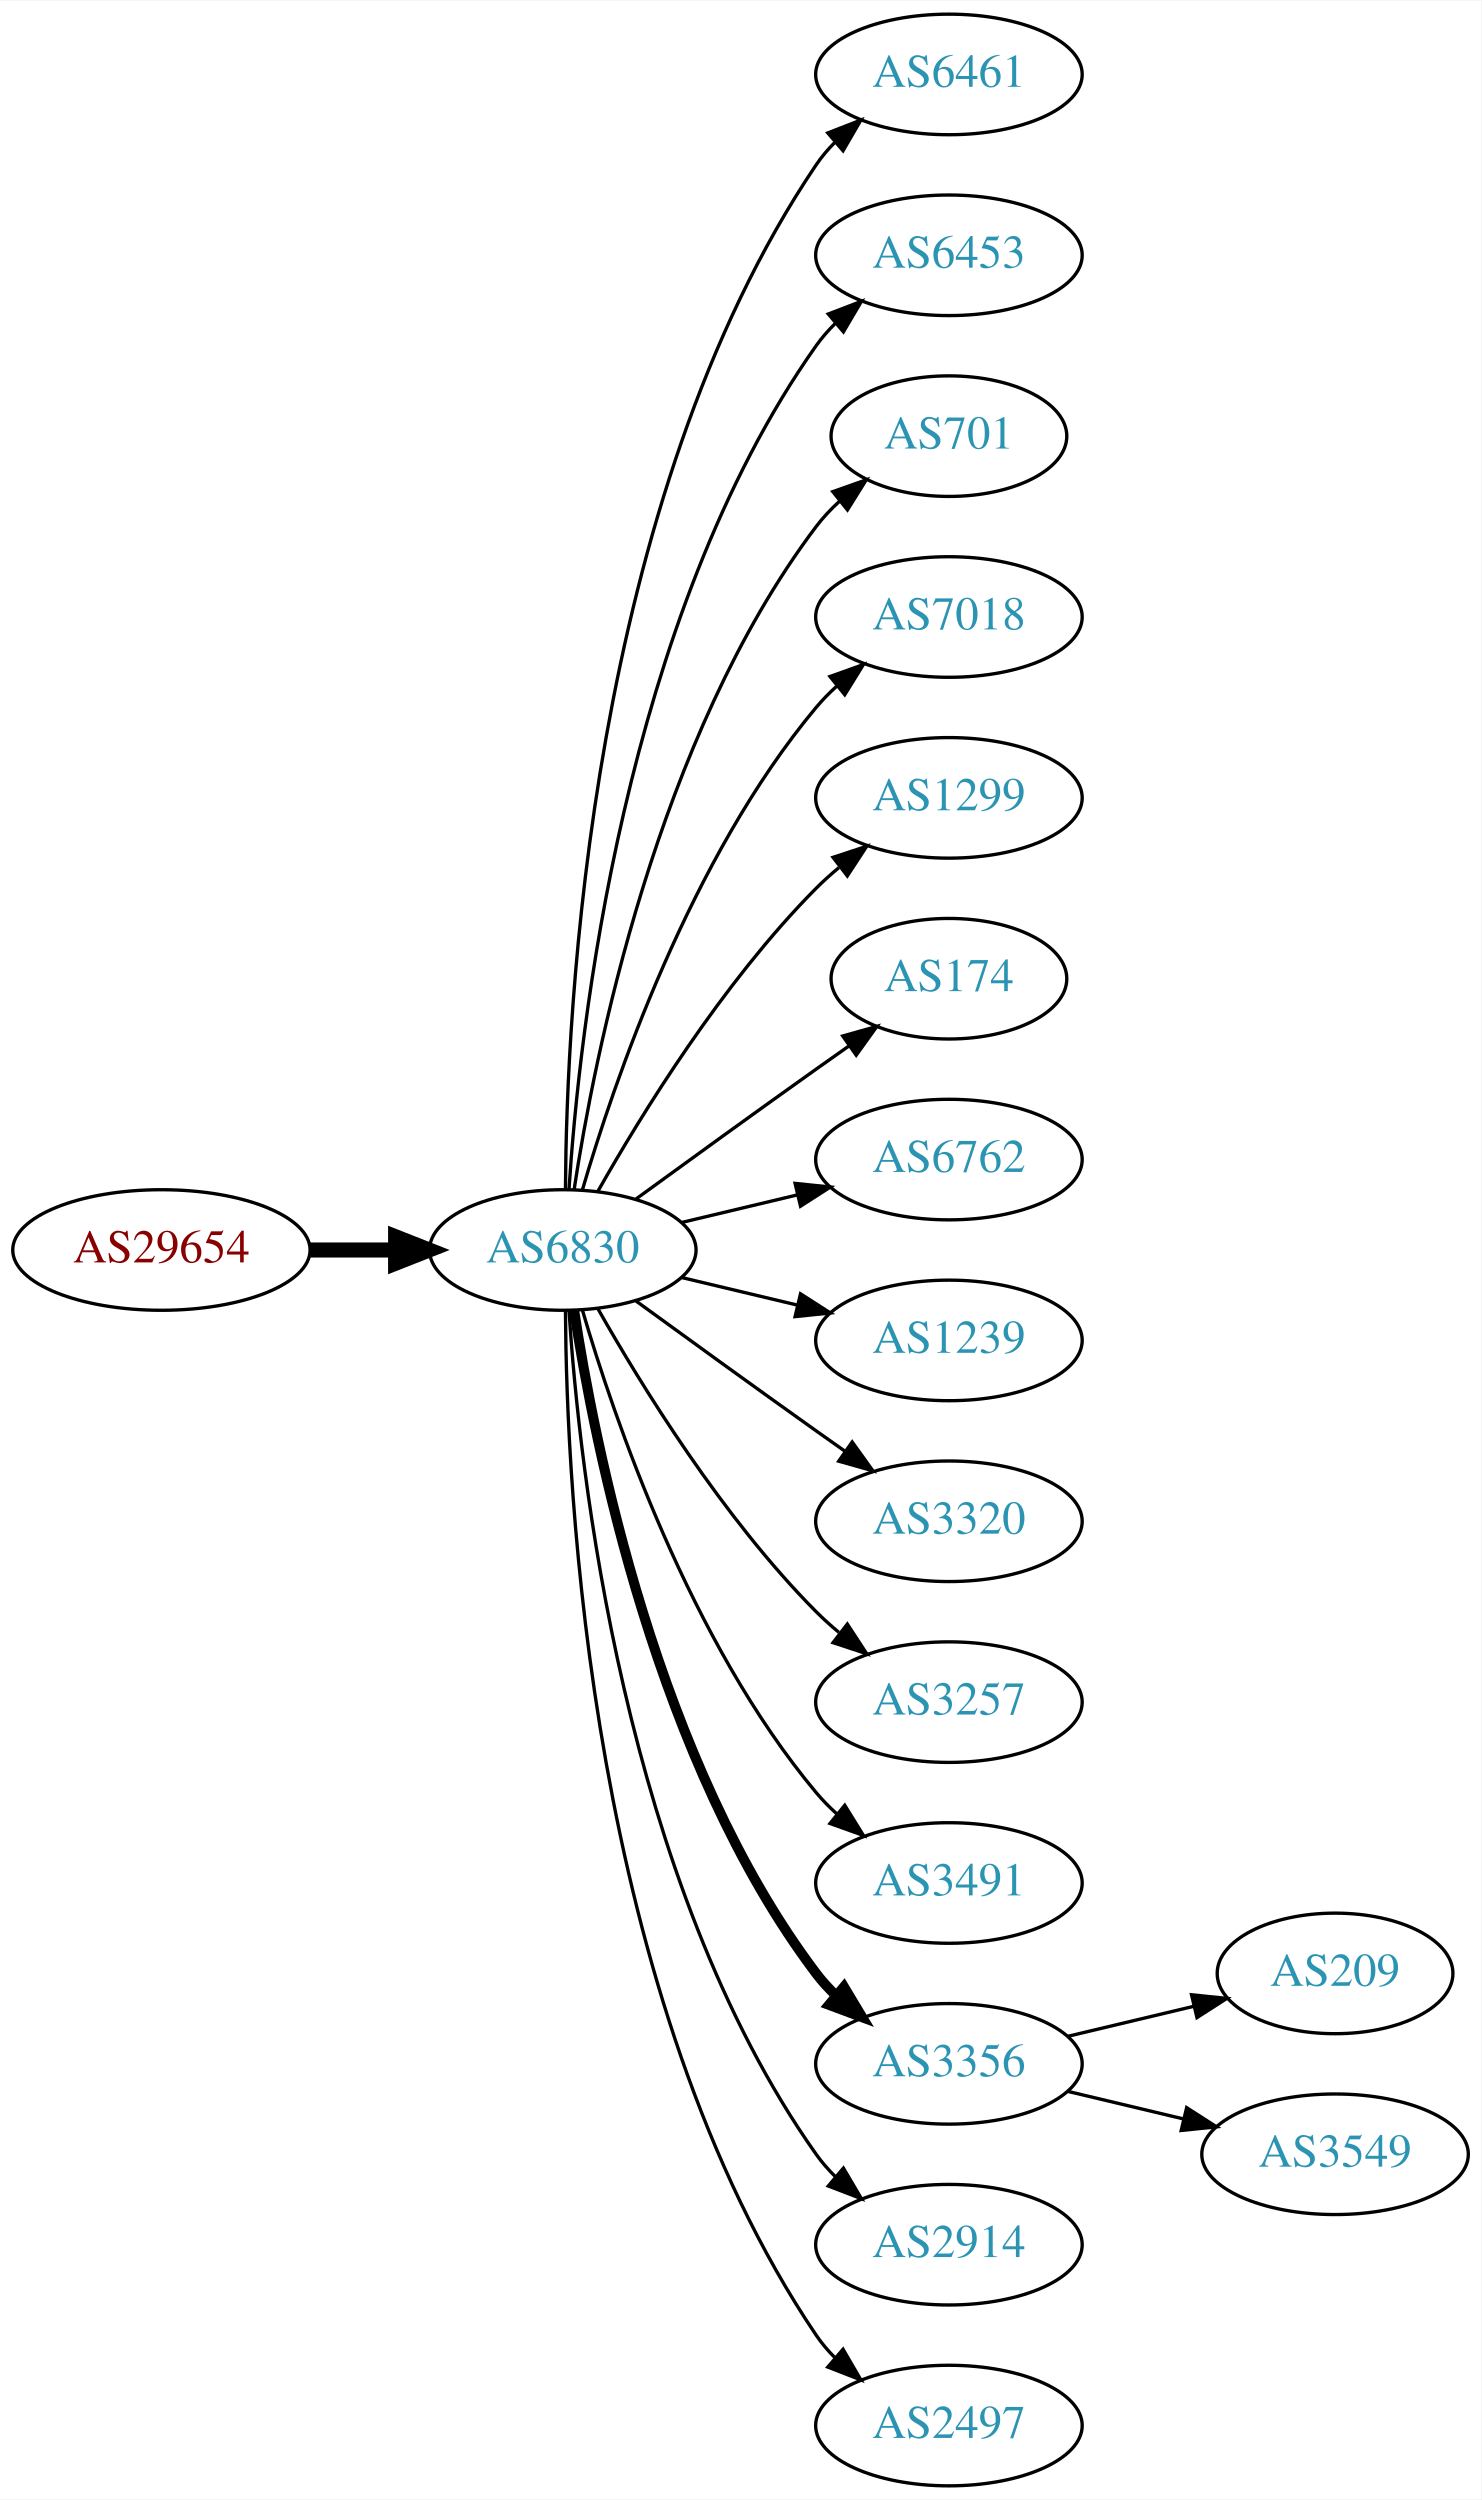
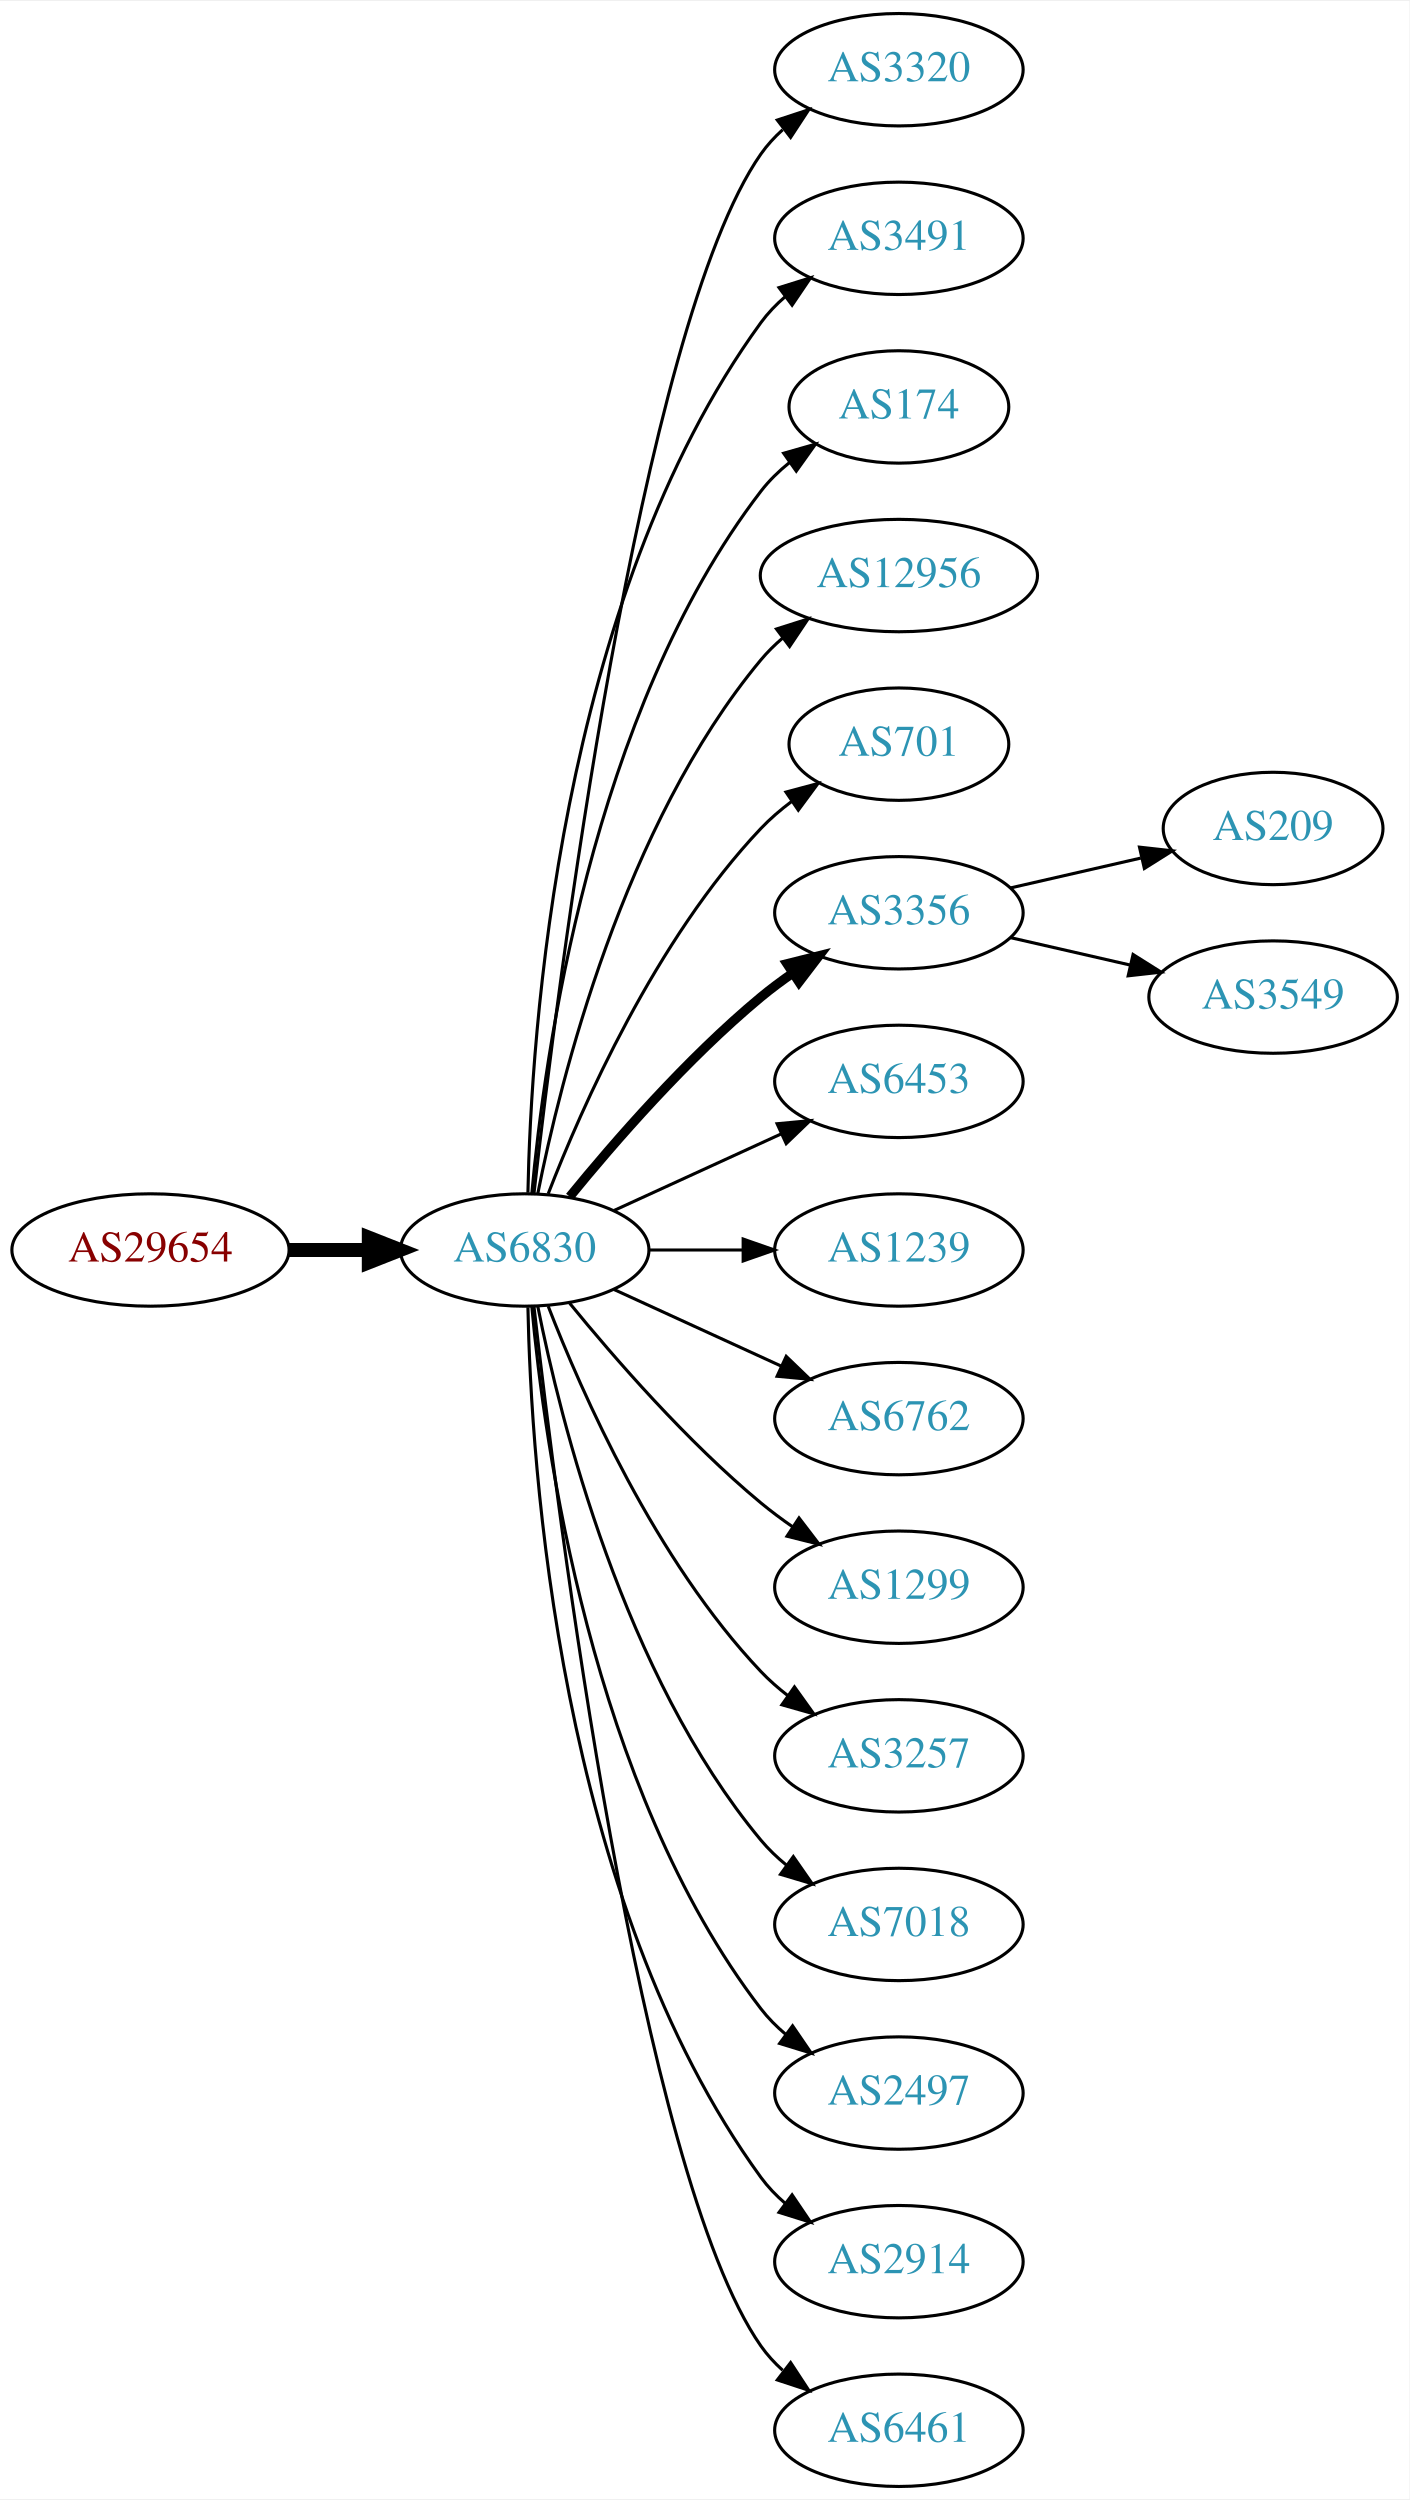
- <svg xmlns="http://www.w3.org/2000/svg" xmlns:xlink="http://www.w3.org/1999/xlink" width="442pt" height="746pt" viewBox="0.00 0.00 442.27 746.00">
-   <g id="graph0" class="graph" transform="scale(1 1) rotate(0) translate(4 742)">
-     <polygon fill="white" stroke="none" points="-4,4 -4,-742 438.271,-742 438.271,4 -4,4" />
+ <svg xmlns="http://www.w3.org/2000/svg" xmlns:xlink="http://www.w3.org/1999/xlink" width="451pt" height="800pt" viewBox="0.00 0.00 451.37 800.00">
+   <g id="graph0" class="graph" transform="scale(1 1) rotate(0) translate(4 796)">
+     <polygon fill="white" stroke="none" points="-4,4 -4,-796 447.37,-796 447.37,4 -4,4" />
    <g id="node1" class="node">
      <g id="a_node1">
        <a xlink:href="/asn/29654" xlink:title="AS29654 ~ Dr.-Adolf-Altmann-Str. 30 [AT]">
-           <ellipse fill="#ffffff" stroke="black" cx="44.196" cy="-369" rx="44.393" ry="18" />
-           <text text-anchor="middle" x="44.196" y="-365.3" font-family="Times,serif" font-size="14.00" fill="#880000">AS29654</text>
+           <ellipse fill="#ffffff" stroke="black" cx="44.196" cy="-396" rx="44.393" ry="18" />
+           <text text-anchor="middle" x="44.196" y="-392.3" font-family="Times,serif" font-size="14.00" fill="#880000">AS29654</text>
        </a>
      </g>
    </g>
    <g id="node2" class="node">
      <g id="a_node2">
        <a xlink:href="/asn/6830" xlink:title="AS6830 ~ LGI-UPC [AT]">
-           <ellipse fill="#ffffff" stroke="black" cx="164.039" cy="-369" rx="39.794" ry="18" />
-           <text text-anchor="middle" x="164.039" y="-365.3" font-family="Times,serif" font-size="14.00" fill="#2c94b3">AS6830</text>
+           <ellipse fill="#ffffff" stroke="black" cx="164.039" cy="-396" rx="39.794" ry="18" />
+           <text text-anchor="middle" x="164.039" y="-392.3" font-family="Times,serif" font-size="14.00" fill="#2c94b3">AS6830</text>
        </a>
      </g>
    </g>
    <g id="edge1" class="edge">
-       <path fill="none" stroke="black" stroke-width="4.5" d="M88.407,-369C96.72,-369 105.482,-369 113.965,-369" />
-       <polygon fill="black" stroke="black" stroke-width="4.5" points="114.123,-372.938 124.123,-369 114.123,-365.063 114.123,-372.938" />
+       <path fill="none" stroke="black" stroke-width="4.5" d="M88.407,-396C96.72,-396 105.482,-396 113.965,-396" />
+       <polygon fill="black" stroke="black" stroke-width="4.5" points="114.123,-399.938 124.123,-396 114.123,-392.063 114.123,-399.938" />
    </g>
    <g id="node3" class="node">
      <g id="a_node3">
-         <a xlink:href="/asn/6461" xlink:title="AS6461 ~ Zayo Bandwidth [US]">
-           <ellipse fill="#ffffff" stroke="black" cx="279.332" cy="-720" rx="39.794" ry="18" />
-           <text text-anchor="middle" x="279.332" y="-716.3" font-family="Times,serif" font-size="14.00" fill="#2c94b3">AS6461</text>
+         <a xlink:href="/asn/3320" xlink:title="AS3320 ~ DTAG [DE]">
+           <ellipse fill="#ffffff" stroke="black" cx="283.881" cy="-774" rx="39.794" ry="18" />
+           <text text-anchor="middle" x="283.881" y="-770.3" font-family="Times,serif" font-size="14.00" fill="#2c94b3">AS3320</text>
        </a>
      </g>
    </g>
    <g id="edge2" class="edge">
-       <path fill="none" stroke="black" d="M164.836,-387.265C165.116,-439.599 172.031,-592.764 239.685,-693 241.316,-695.417 243.242,-697.684 245.348,-699.796" />
-       <polygon fill="black" stroke="black" points="243.167,-702.536 253.042,-706.373 247.715,-697.215 243.167,-702.536" />
+       <path fill="none" stroke="black" d="M167.009,-414.101C174.237,-477.928 200.915,-691.628 239.685,-747 241.663,-749.825 244.041,-752.416 246.652,-754.779" />
+       <polygon fill="black" stroke="black" points="244.945,-757.881 255.01,-761.188 249.204,-752.326 244.945,-757.881" />
    </g>
    <g id="node4" class="node">
      <g id="a_node4">
-         <a xlink:href="/asn/6453" xlink:title="AS6453 ~ TATA COMMUNICATIONS (AMERICA) INC [US]">
-           <ellipse fill="#ffffff" stroke="black" cx="279.332" cy="-666" rx="39.794" ry="18" />
-           <text text-anchor="middle" x="279.332" y="-662.3" font-family="Times,serif" font-size="14.00" fill="#2c94b3">AS6453</text>
+         <a xlink:href="/asn/3491" xlink:title="AS3491 ~ PCCW Global, Inc. [US]">
+           <ellipse fill="#ffffff" stroke="black" cx="283.881" cy="-720" rx="39.794" ry="18" />
+           <text text-anchor="middle" x="283.881" y="-716.3" font-family="Times,serif" font-size="14.00" fill="#2c94b3">AS3491</text>
        </a>
      </g>
    </g>
    <g id="edge3" class="edge">
-       <path fill="none" stroke="black" d="M165.894,-387.185C168.888,-433.425 182.134,-557.589 239.685,-639 241.368,-641.381 243.331,-643.622 245.464,-645.716" />
-       <polygon fill="black" stroke="black" points="243.31,-648.478 253.207,-652.259 247.828,-643.132 243.31,-648.478" />
+       <path fill="none" stroke="black" d="M165.071,-414.337C166.044,-464.079 174.763,-603.806 239.685,-693 241.897,-696.039 244.565,-698.813 247.477,-701.326" />
+       <polygon fill="black" stroke="black" points="245.495,-704.214 255.608,-707.373 249.672,-698.597 245.495,-704.214" />
    </g>
    <g id="node5" class="node">
      <g id="a_node5">
-         <a xlink:href="/asn/701" xlink:title="AS701 ~ UUNET [US]">
-           <ellipse fill="#ffffff" stroke="black" cx="279.332" cy="-612" rx="35.194" ry="18" />
-           <text text-anchor="middle" x="279.332" y="-608.3" font-family="Times,serif" font-size="14.00" fill="#2c94b3">AS701</text>
+         <a xlink:href="/asn/174" xlink:title="AS174 ~ Cogent Communications [US]">
+           <ellipse fill="#ffffff" stroke="black" cx="283.881" cy="-666" rx="35.194" ry="18" />
+           <text text-anchor="middle" x="283.881" y="-662.3" font-family="Times,serif" font-size="14.00" fill="#2c94b3">AS174</text>
        </a>
      </g>
    </g>
    <g id="edge4" class="edge">
-       <path fill="none" stroke="black" d="M167.415,-386.986C173.389,-426.422 192.1,-521.995 239.685,-585 241.708,-587.678 244.073,-590.19 246.621,-592.522" />
-       <polygon fill="black" stroke="black" points="244.655,-595.432 254.646,-598.958 249.035,-589.972 244.655,-595.432" />
+       <path fill="none" stroke="black" d="M166.323,-414.117C170.221,-457.332 185.238,-568.131 239.685,-639 242.292,-642.393 245.455,-645.467 248.873,-648.223" />
+       <polygon fill="black" stroke="black" points="246.976,-651.168 257.164,-654.073 251.011,-645.448 246.976,-651.168" />
    </g>
    <g id="node6" class="node">
      <g id="a_node6">
-         <a xlink:href="/asn/7018" xlink:title="AS7018 ~ AT&amp;T Services, Inc. [US]">
-           <ellipse fill="#ffffff" stroke="black" cx="279.332" cy="-558" rx="39.794" ry="18" />
-           <text text-anchor="middle" x="279.332" y="-554.3" font-family="Times,serif" font-size="14.00" fill="#2c94b3">AS7018</text>
+         <a xlink:href="/asn/12956" xlink:title="AS12956 ~ TELXIUS [ES]">
+           <ellipse fill="#ffffff" stroke="black" cx="283.881" cy="-612" rx="44.393" ry="18" />
+           <text text-anchor="middle" x="283.881" y="-608.3" font-family="Times,serif" font-size="14.00" fill="#2c94b3">AS12956</text>
        </a>
      </g>
    </g>
    <g id="edge5" class="edge">
-       <path fill="none" stroke="black" d="M169.913,-387.002C179.227,-418.844 202.043,-485.981 239.685,-531 241.555,-533.237 243.654,-535.374 245.88,-537.396" />
-       <polygon fill="black" stroke="black" points="243.823,-540.234 253.799,-543.804 248.227,-534.793 243.823,-540.234" />
+       <path fill="none" stroke="black" d="M168.237,-414.073C175.401,-450.141 195.675,-532.125 239.685,-585 241.778,-587.515 244.169,-589.867 246.727,-592.051" />
+       <polygon fill="black" stroke="black" points="244.676,-594.887 254.775,-598.091 248.878,-589.289 244.676,-594.887" />
    </g>
    <g id="node7" class="node">
      <g id="a_node7">
-         <a xlink:href="/asn/1299" xlink:title="AS1299 ~ Telia Carrier [EU]">
-           <ellipse fill="#ffffff" stroke="black" cx="279.332" cy="-504" rx="39.794" ry="18" />
-           <text text-anchor="middle" x="279.332" y="-500.3" font-family="Times,serif" font-size="14.00" fill="#2c94b3">AS1299</text>
+         <a xlink:href="/asn/701" xlink:title="AS701 ~ UUNET [US]">
+           <ellipse fill="#ffffff" stroke="black" cx="283.881" cy="-558" rx="35.194" ry="18" />
+           <text text-anchor="middle" x="283.881" y="-554.3" font-family="Times,serif" font-size="14.00" fill="#2c94b3">AS701</text>
        </a>
      </g>
    </g>
    <g id="edge6" class="edge">
-       <path fill="none" stroke="black" d="M174.498,-386.49C187.28,-409.096 211.712,-448.886 239.685,-477 241.796,-479.121 244.092,-481.188 246.477,-483.171" />
-       <polygon fill="black" stroke="black" points="244.73,-486.242 254.793,-489.556 248.993,-480.69 244.73,-486.242" />
+       <path fill="none" stroke="black" d="M171.562,-413.994C182.312,-441.728 205.969,-495.429 239.685,-531 242.628,-534.105 246.001,-537.001 249.537,-539.655" />
+       <polygon fill="black" stroke="black" points="247.722,-542.654 257.956,-545.397 251.666,-536.871 247.722,-542.654" />
    </g>
    <g id="node8" class="node">
      <g id="a_node8">
-         <a xlink:href="/asn/174" xlink:title="AS174 ~ Cogent Communications [US]">
-           <ellipse fill="#ffffff" stroke="black" cx="279.332" cy="-450" rx="35.194" ry="18" />
-           <text text-anchor="middle" x="279.332" y="-446.3" font-family="Times,serif" font-size="14.00" fill="#2c94b3">AS174</text>
+         <a xlink:href="/asn/3356" xlink:title="AS3356 ~ Level 3 Parent, LLC [US]">
+           <ellipse fill="#ffffff" stroke="black" cx="283.881" cy="-504" rx="39.794" ry="18" />
+           <text text-anchor="middle" x="283.881" y="-500.3" font-family="Times,serif" font-size="14.00" fill="#2c94b3">AS3356</text>
        </a>
      </g>
    </g>
    <g id="edge7" class="edge">
-       <path fill="none" stroke="black" d="M185.887,-384.222C200.821,-395.091 221.435,-410.025 239.685,-423 242.895,-425.282 246.264,-427.661 249.619,-430.018" />
-       <polygon fill="black" stroke="black" points="247.631,-432.899 257.83,-435.77 251.647,-427.166 247.631,-432.899" />
+       <path fill="none" stroke="black" stroke-width="3" d="M178.458,-413.065C192.572,-430.375 215.987,-457.345 239.685,-477 242.901,-479.668 246.402,-482.27 249.972,-484.741" />
+       <polygon fill="black" stroke="black" stroke-width="3" points="248.05,-487.666 258.329,-490.236 251.896,-481.817 248.05,-487.666" />
    </g>
    <g id="node9" class="node">
      <g id="a_node9">
-         <a xlink:href="/asn/6762" xlink:title="AS6762 ~ TELECOM ITALIA SPARKLE S.p.A. [IT]">
-           <ellipse fill="#ffffff" stroke="black" cx="279.332" cy="-396" rx="39.794" ry="18" />
-           <text text-anchor="middle" x="279.332" y="-392.3" font-family="Times,serif" font-size="14.00" fill="#2c94b3">AS6762</text>
+         <a xlink:href="/asn/6453" xlink:title="AS6453 ~ TATA COMMUNICATIONS (AMERICA) INC [US]">
+           <ellipse fill="#ffffff" stroke="black" cx="283.881" cy="-450" rx="39.794" ry="18" />
+           <text text-anchor="middle" x="283.881" y="-446.3" font-family="Times,serif" font-size="14.00" fill="#2c94b3">AS6453</text>
        </a>
      </g>
    </g>
    <g id="edge8" class="edge">
-       <path fill="none" stroke="black" d="M199.646,-377.248C210.517,-379.838 222.671,-382.735 234.114,-385.462" />
-       <polygon fill="black" stroke="black" points="233.397,-388.889 243.936,-387.803 235.02,-382.08 233.397,-388.889" />
+       <path fill="none" stroke="black" d="M192.667,-408.661C208.624,-415.973 228.895,-425.261 246.178,-433.181" />
+       <polygon fill="black" stroke="black" points="244.876,-436.435 255.425,-437.419 247.793,-430.071 244.876,-436.435" />
    </g>
    <g id="node10" class="node">
      <g id="a_node10">
        <a xlink:href="/asn/1239" xlink:title="AS1239 ~ Sprint [US]">
-           <ellipse fill="#ffffff" stroke="black" cx="279.332" cy="-342" rx="39.794" ry="18" />
-           <text text-anchor="middle" x="279.332" y="-338.3" font-family="Times,serif" font-size="14.00" fill="#2c94b3">AS1239</text>
+           <ellipse fill="#ffffff" stroke="black" cx="283.881" cy="-396" rx="39.794" ry="18" />
+           <text text-anchor="middle" x="283.881" y="-392.3" font-family="Times,serif" font-size="14.00" fill="#2c94b3">AS1239</text>
        </a>
      </g>
    </g>
    <g id="edge9" class="edge">
-       <path fill="none" stroke="black" d="M199.646,-360.752C210.517,-358.162 222.671,-355.265 234.114,-352.538" />
-       <polygon fill="black" stroke="black" points="235.02,-355.92 243.936,-350.197 233.397,-349.111 235.02,-355.92" />
+       <path fill="none" stroke="black" d="M203.951,-396C213.505,-396 223.854,-396 233.817,-396" />
+       <polygon fill="black" stroke="black" points="234.009,-399.5 244.009,-396 234.009,-392.5 234.009,-399.5" />
    </g>
    <g id="node11" class="node">
      <g id="a_node11">
-         <a xlink:href="/asn/3320" xlink:title="AS3320 ~ DTAG [DE]">
-           <ellipse fill="#ffffff" stroke="black" cx="279.332" cy="-288" rx="39.794" ry="18" />
-           <text text-anchor="middle" x="279.332" y="-284.3" font-family="Times,serif" font-size="14.00" fill="#2c94b3">AS3320</text>
+         <a xlink:href="/asn/6762" xlink:title="AS6762 ~ TELECOM ITALIA SPARKLE S.p.A. [IT]">
+           <ellipse fill="#ffffff" stroke="black" cx="283.881" cy="-342" rx="39.794" ry="18" />
+           <text text-anchor="middle" x="283.881" y="-338.3" font-family="Times,serif" font-size="14.00" fill="#2c94b3">AS6762</text>
        </a>
      </g>
    </g>
    <g id="edge10" class="edge">
-       <path fill="none" stroke="black" d="M185.887,-353.778C200.821,-342.909 221.435,-327.975 239.685,-315 242.506,-312.995 245.449,-310.915 248.397,-308.841" />
-       <polygon fill="black" stroke="black" points="250.443,-311.681 256.621,-303.074 246.424,-305.95 250.443,-311.681" />
+       <path fill="none" stroke="black" d="M192.667,-383.339C208.624,-376.027 228.895,-366.739 246.178,-358.819" />
+       <polygon fill="black" stroke="black" points="247.793,-361.929 255.425,-354.581 244.876,-355.565 247.793,-361.929" />
    </g>
    <g id="node12" class="node">
      <g id="a_node12">
-         <a xlink:href="/asn/3257" xlink:title="AS3257 ~ GTT [DE]">
-           <ellipse fill="#ffffff" stroke="black" cx="279.332" cy="-234" rx="39.794" ry="18" />
-           <text text-anchor="middle" x="279.332" y="-230.3" font-family="Times,serif" font-size="14.00" fill="#2c94b3">AS3257</text>
+         <a xlink:href="/asn/1299" xlink:title="AS1299 ~ Telia Carrier [EU]">
+           <ellipse fill="#ffffff" stroke="black" cx="283.881" cy="-288" rx="39.794" ry="18" />
+           <text text-anchor="middle" x="283.881" y="-284.3" font-family="Times,serif" font-size="14.00" fill="#2c94b3">AS1299</text>
        </a>
      </g>
    </g>
    <g id="edge11" class="edge">
-       <path fill="none" stroke="black" d="M174.498,-351.51C187.28,-328.904 211.712,-289.114 239.685,-261 241.796,-258.879 244.092,-256.812 246.477,-254.829" />
-       <polygon fill="black" stroke="black" points="248.993,-257.31 254.793,-248.444 244.73,-251.758 248.993,-257.31" />
+       <path fill="none" stroke="black" d="M178.458,-378.935C192.572,-361.625 215.987,-334.655 239.685,-315 242.901,-312.332 246.402,-309.73 249.972,-307.259" />
+       <polygon fill="black" stroke="black" points="251.896,-310.183 258.329,-301.764 248.05,-304.334 251.896,-310.183" />
    </g>
    <g id="node13" class="node">
      <g id="a_node13">
-         <a xlink:href="/asn/3491" xlink:title="AS3491 ~ PCCW Global, Inc. [US]">
-           <ellipse fill="#ffffff" stroke="black" cx="279.332" cy="-180" rx="39.794" ry="18" />
-           <text text-anchor="middle" x="279.332" y="-176.3" font-family="Times,serif" font-size="14.00" fill="#2c94b3">AS3491</text>
+         <a xlink:href="/asn/3257" xlink:title="AS3257 ~ GTT [DE]">
+           <ellipse fill="#ffffff" stroke="black" cx="283.881" cy="-234" rx="39.794" ry="18" />
+           <text text-anchor="middle" x="283.881" y="-230.3" font-family="Times,serif" font-size="14.00" fill="#2c94b3">AS3257</text>
        </a>
      </g>
    </g>
    <g id="edge12" class="edge">
-       <path fill="none" stroke="black" d="M169.913,-350.998C179.227,-319.156 202.043,-252.019 239.685,-207 241.555,-204.763 243.654,-202.626 245.88,-200.604" />
-       <polygon fill="black" stroke="black" points="248.227,-203.207 253.799,-194.196 243.823,-197.766 248.227,-203.207" />
+       <path fill="none" stroke="black" d="M171.562,-378.006C182.312,-350.272 205.969,-296.571 239.685,-261 242.271,-258.272 245.188,-255.706 248.257,-253.323" />
+       <polygon fill="black" stroke="black" points="250.435,-256.07 256.605,-247.457 246.411,-250.342 250.435,-256.07" />
    </g>
    <g id="node14" class="node">
      <g id="a_node14">
-         <a xlink:href="/asn/3356" xlink:title="AS3356 ~ Level 3 Parent, LLC [US]">
-           <ellipse fill="#ffffff" stroke="black" cx="279.332" cy="-126" rx="39.794" ry="18" />
-           <text text-anchor="middle" x="279.332" y="-122.3" font-family="Times,serif" font-size="14.00" fill="#2c94b3">AS3356</text>
+         <a xlink:href="/asn/7018" xlink:title="AS7018 ~ AT&amp;T Services, Inc. [US]">
+           <ellipse fill="#ffffff" stroke="black" cx="283.881" cy="-180" rx="39.794" ry="18" />
+           <text text-anchor="middle" x="283.881" y="-176.3" font-family="Times,serif" font-size="14.00" fill="#2c94b3">AS7018</text>
        </a>
      </g>
    </g>
    <g id="edge13" class="edge">
-       <path fill="none" stroke="black" stroke-width="3" d="M167.415,-351.014C173.389,-311.578 192.1,-216.005 239.685,-153 241.442,-150.673 243.459,-148.471 245.629,-146.404" />
-       <polygon fill="black" stroke="black" stroke-width="3" points="247.987,-148.995 253.441,-139.912 243.513,-143.611 247.987,-148.995" />
+       <path fill="none" stroke="black" d="M168.237,-377.927C175.401,-341.859 195.675,-259.875 239.685,-207 242.09,-204.111 244.886,-201.437 247.879,-198.987" />
+       <polygon fill="black" stroke="black" points="250.069,-201.723 256.122,-193.027 245.967,-196.05 250.069,-201.723" />
    </g>
    <g id="node15" class="node">
      <g id="a_node15">
-         <a xlink:href="/asn/2914" xlink:title="AS2914 ~ NTT America, Inc. [US]">
-           <ellipse fill="#ffffff" stroke="black" cx="279.332" cy="-72" rx="39.794" ry="18" />
-           <text text-anchor="middle" x="279.332" y="-68.3" font-family="Times,serif" font-size="14.00" fill="#2c94b3">AS2914</text>
+         <a xlink:href="/asn/2497" xlink:title="AS2497 ~ Internet Initiative Japan Inc. [JP]">
+           <ellipse fill="#ffffff" stroke="black" cx="283.881" cy="-126" rx="39.794" ry="18" />
+           <text text-anchor="middle" x="283.881" y="-122.3" font-family="Times,serif" font-size="14.00" fill="#2c94b3">AS2497</text>
        </a>
      </g>
    </g>
    <g id="edge14" class="edge">
-       <path fill="none" stroke="black" d="M165.894,-350.815C168.888,-304.575 182.134,-180.411 239.685,-99 241.368,-96.619 243.331,-94.378 245.464,-92.284" />
-       <polygon fill="black" stroke="black" points="247.828,-94.868 253.207,-85.74 243.31,-89.522 247.828,-94.868" />
+       <path fill="none" stroke="black" d="M166.323,-377.883C170.221,-334.668 185.238,-223.869 239.685,-153 241.975,-150.019 244.695,-147.284 247.639,-144.795" />
+       <polygon fill="black" stroke="black" points="249.833,-147.527 255.816,-138.782 245.686,-141.887 249.833,-147.527" />
    </g>
    <g id="node16" class="node">
      <g id="a_node16">
-         <a xlink:href="/asn/2497" xlink:title="AS2497 ~ Internet Initiative Japan Inc. [JP]">
-           <ellipse fill="#ffffff" stroke="black" cx="279.332" cy="-18" rx="39.794" ry="18" />
-           <text text-anchor="middle" x="279.332" y="-14.3" font-family="Times,serif" font-size="14.00" fill="#2c94b3">AS2497</text>
+         <a xlink:href="/asn/2914" xlink:title="AS2914 ~ NTT America, Inc. [US]">
+           <ellipse fill="#ffffff" stroke="black" cx="283.881" cy="-72" rx="39.794" ry="18" />
+           <text text-anchor="middle" x="283.881" y="-68.3" font-family="Times,serif" font-size="14.00" fill="#2c94b3">AS2914</text>
        </a>
      </g>
    </g>
    <g id="edge15" class="edge">
-       <path fill="none" stroke="black" d="M164.836,-350.735C165.116,-298.401 172.031,-145.236 239.685,-45 241.316,-42.583 243.242,-40.316 245.348,-38.204" />
-       <polygon fill="black" stroke="black" points="247.715,-40.785 253.042,-31.627 243.167,-35.464 247.715,-40.785" />
+       <path fill="none" stroke="black" d="M165.071,-377.663C166.044,-327.921 174.763,-188.194 239.685,-99 241.897,-95.961 244.565,-93.187 247.477,-90.674" />
+       <polygon fill="black" stroke="black" points="249.672,-93.403 255.608,-84.627 245.495,-87.786 249.672,-93.403" />
    </g>
    <g id="node17" class="node">
      <g id="a_node17">
-         <a xlink:href="/asn/209" xlink:title="AS209 ~ CenturyLink Communications, LLC [US]">
-           <ellipse fill="#ffffff" stroke="black" cx="394.625" cy="-153" rx="35.194" ry="18" />
-           <text text-anchor="middle" x="394.625" y="-149.3" font-family="Times,serif" font-size="14.00" fill="#2c94b3">AS209</text>
+         <a xlink:href="/asn/6461" xlink:title="AS6461 ~ Zayo Bandwidth [US]">
+           <ellipse fill="#ffffff" stroke="black" cx="283.881" cy="-18" rx="39.794" ry="18" />
+           <text text-anchor="middle" x="283.881" y="-14.3" font-family="Times,serif" font-size="14.00" fill="#2c94b3">AS6461</text>
        </a>
      </g>
    </g>
    <g id="edge16" class="edge">
-       <path fill="none" stroke="black" d="M314.939,-134.248C326.733,-137.058 340.038,-140.229 352.306,-143.153" />
-       <polygon fill="black" stroke="black" points="351.772,-146.624 362.311,-145.537 353.394,-139.814 351.772,-146.624" />
+       <path fill="none" stroke="black" d="M167.009,-377.899C174.237,-314.072 200.915,-100.372 239.685,-45 241.663,-42.175 244.041,-39.584 246.652,-37.221" />
+       <polygon fill="black" stroke="black" points="249.204,-39.674 255.01,-30.812 244.945,-34.119 249.204,-39.674" />
    </g>
    <g id="node18" class="node">
      <g id="a_node18">
+         <a xlink:href="/asn/209" xlink:title="AS209 ~ CenturyLink Communications, LLC [US]">
+           <ellipse fill="#ffffff" stroke="black" cx="403.724" cy="-531" rx="35.194" ry="18" />
+           <text text-anchor="middle" x="403.724" y="-527.3" font-family="Times,serif" font-size="14.00" fill="#2c94b3">AS209</text>
+         </a>
+       </g>
+     </g>
+     <g id="edge17" class="edge">
+       <path fill="none" stroke="black" d="M319.6,-511.955C332.693,-514.955 347.715,-518.396 361.356,-521.522" />
+       <polygon fill="black" stroke="black" points="360.934,-525.016 371.463,-523.838 362.497,-518.193 360.934,-525.016" />
+     </g>
+     <g id="node19" class="node">
+       <g id="a_node19">
        <a xlink:href="/asn/3549" xlink:title="AS3549 ~ Level 3 Parent, LLC [US]">
-           <ellipse fill="#ffffff" stroke="black" cx="394.625" cy="-99" rx="39.794" ry="18" />
-           <text text-anchor="middle" x="394.625" y="-95.3" font-family="Times,serif" font-size="14.00" fill="#2c94b3">AS3549</text>
-         </a>
-       </g>
-     </g>
-     <g id="edge17" class="edge">
-       <path fill="none" stroke="black" d="M314.939,-117.752C325.81,-115.162 337.964,-112.265 349.407,-109.538" />
-       <polygon fill="black" stroke="black" points="350.313,-112.92 359.229,-107.197 348.69,-106.111 350.313,-112.92" />
+           <ellipse fill="#ffffff" stroke="black" cx="403.724" cy="-477" rx="39.794" ry="18" />
+           <text text-anchor="middle" x="403.724" y="-473.3" font-family="Times,serif" font-size="14.00" fill="#2c94b3">AS3549</text>
+         </a>
+       </g>
+     </g>
+     <g id="edge18" class="edge">
+       <path fill="none" stroke="black" d="M319.6,-496.045C331.6,-493.296 345.221,-490.175 357.914,-487.267" />
+       <polygon fill="black" stroke="black" points="358.88,-490.636 367.845,-484.991 357.316,-483.813 358.88,-490.636" />
    </g>
  </g>
</svg>
